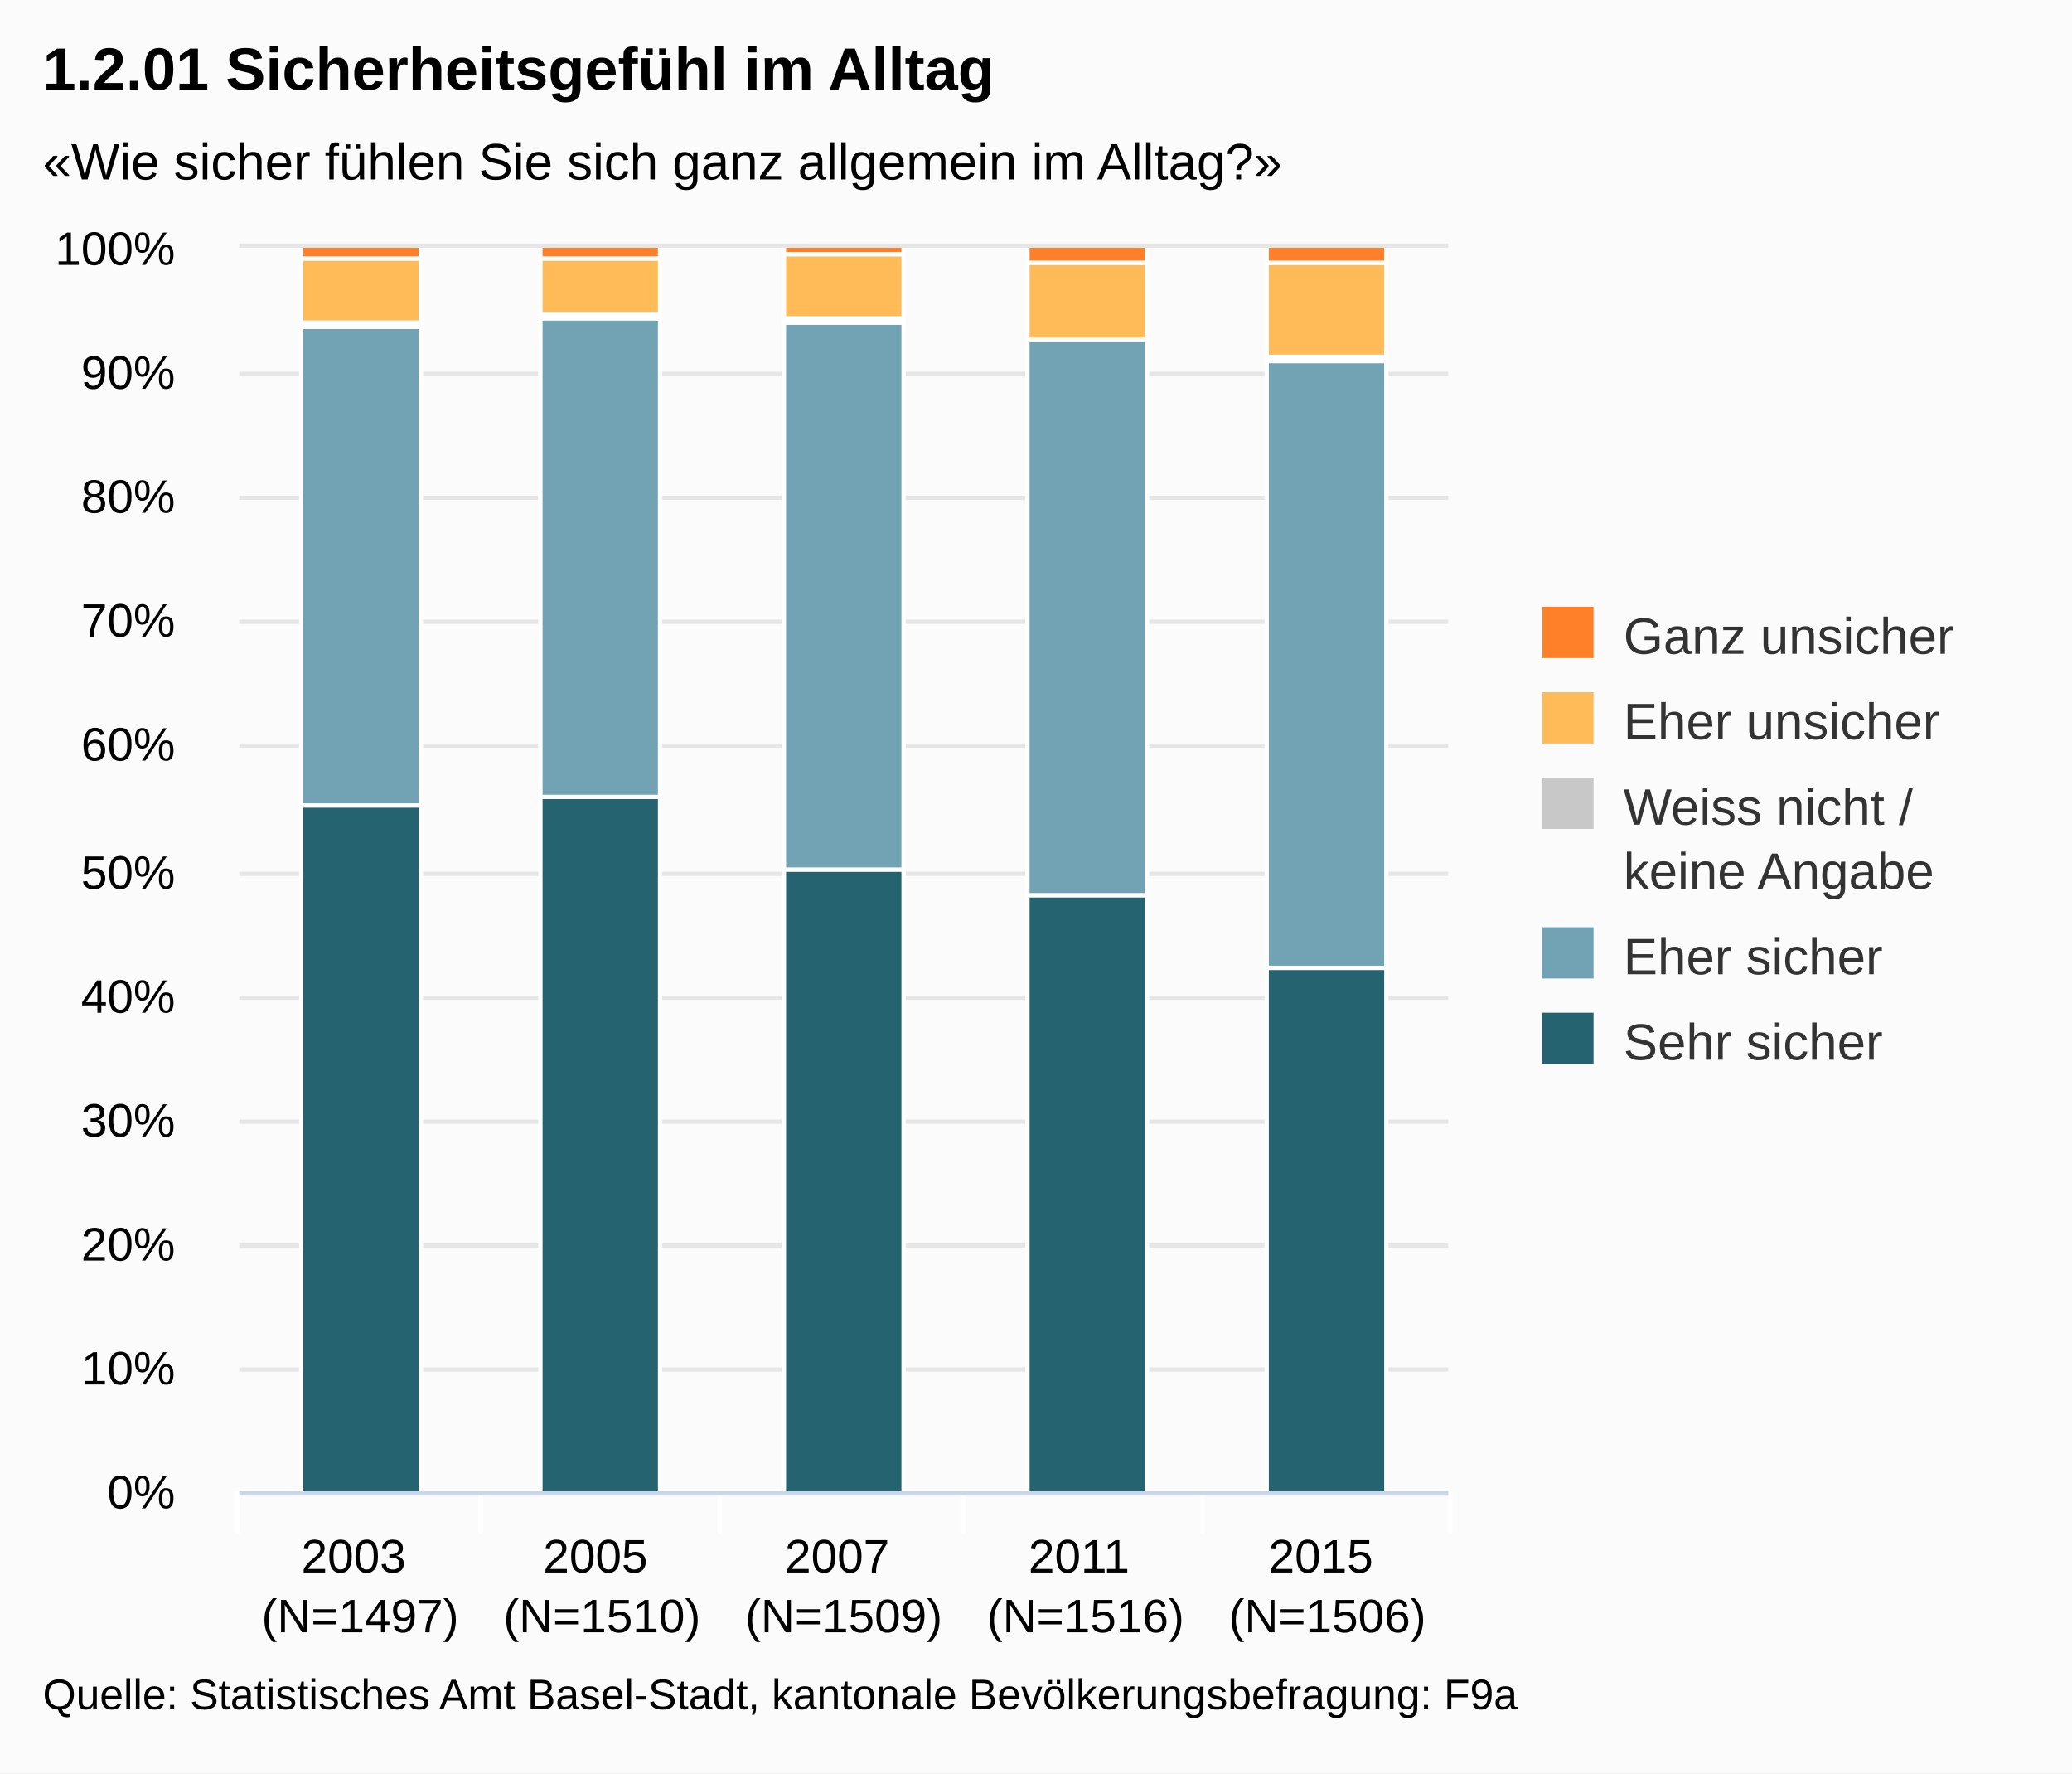
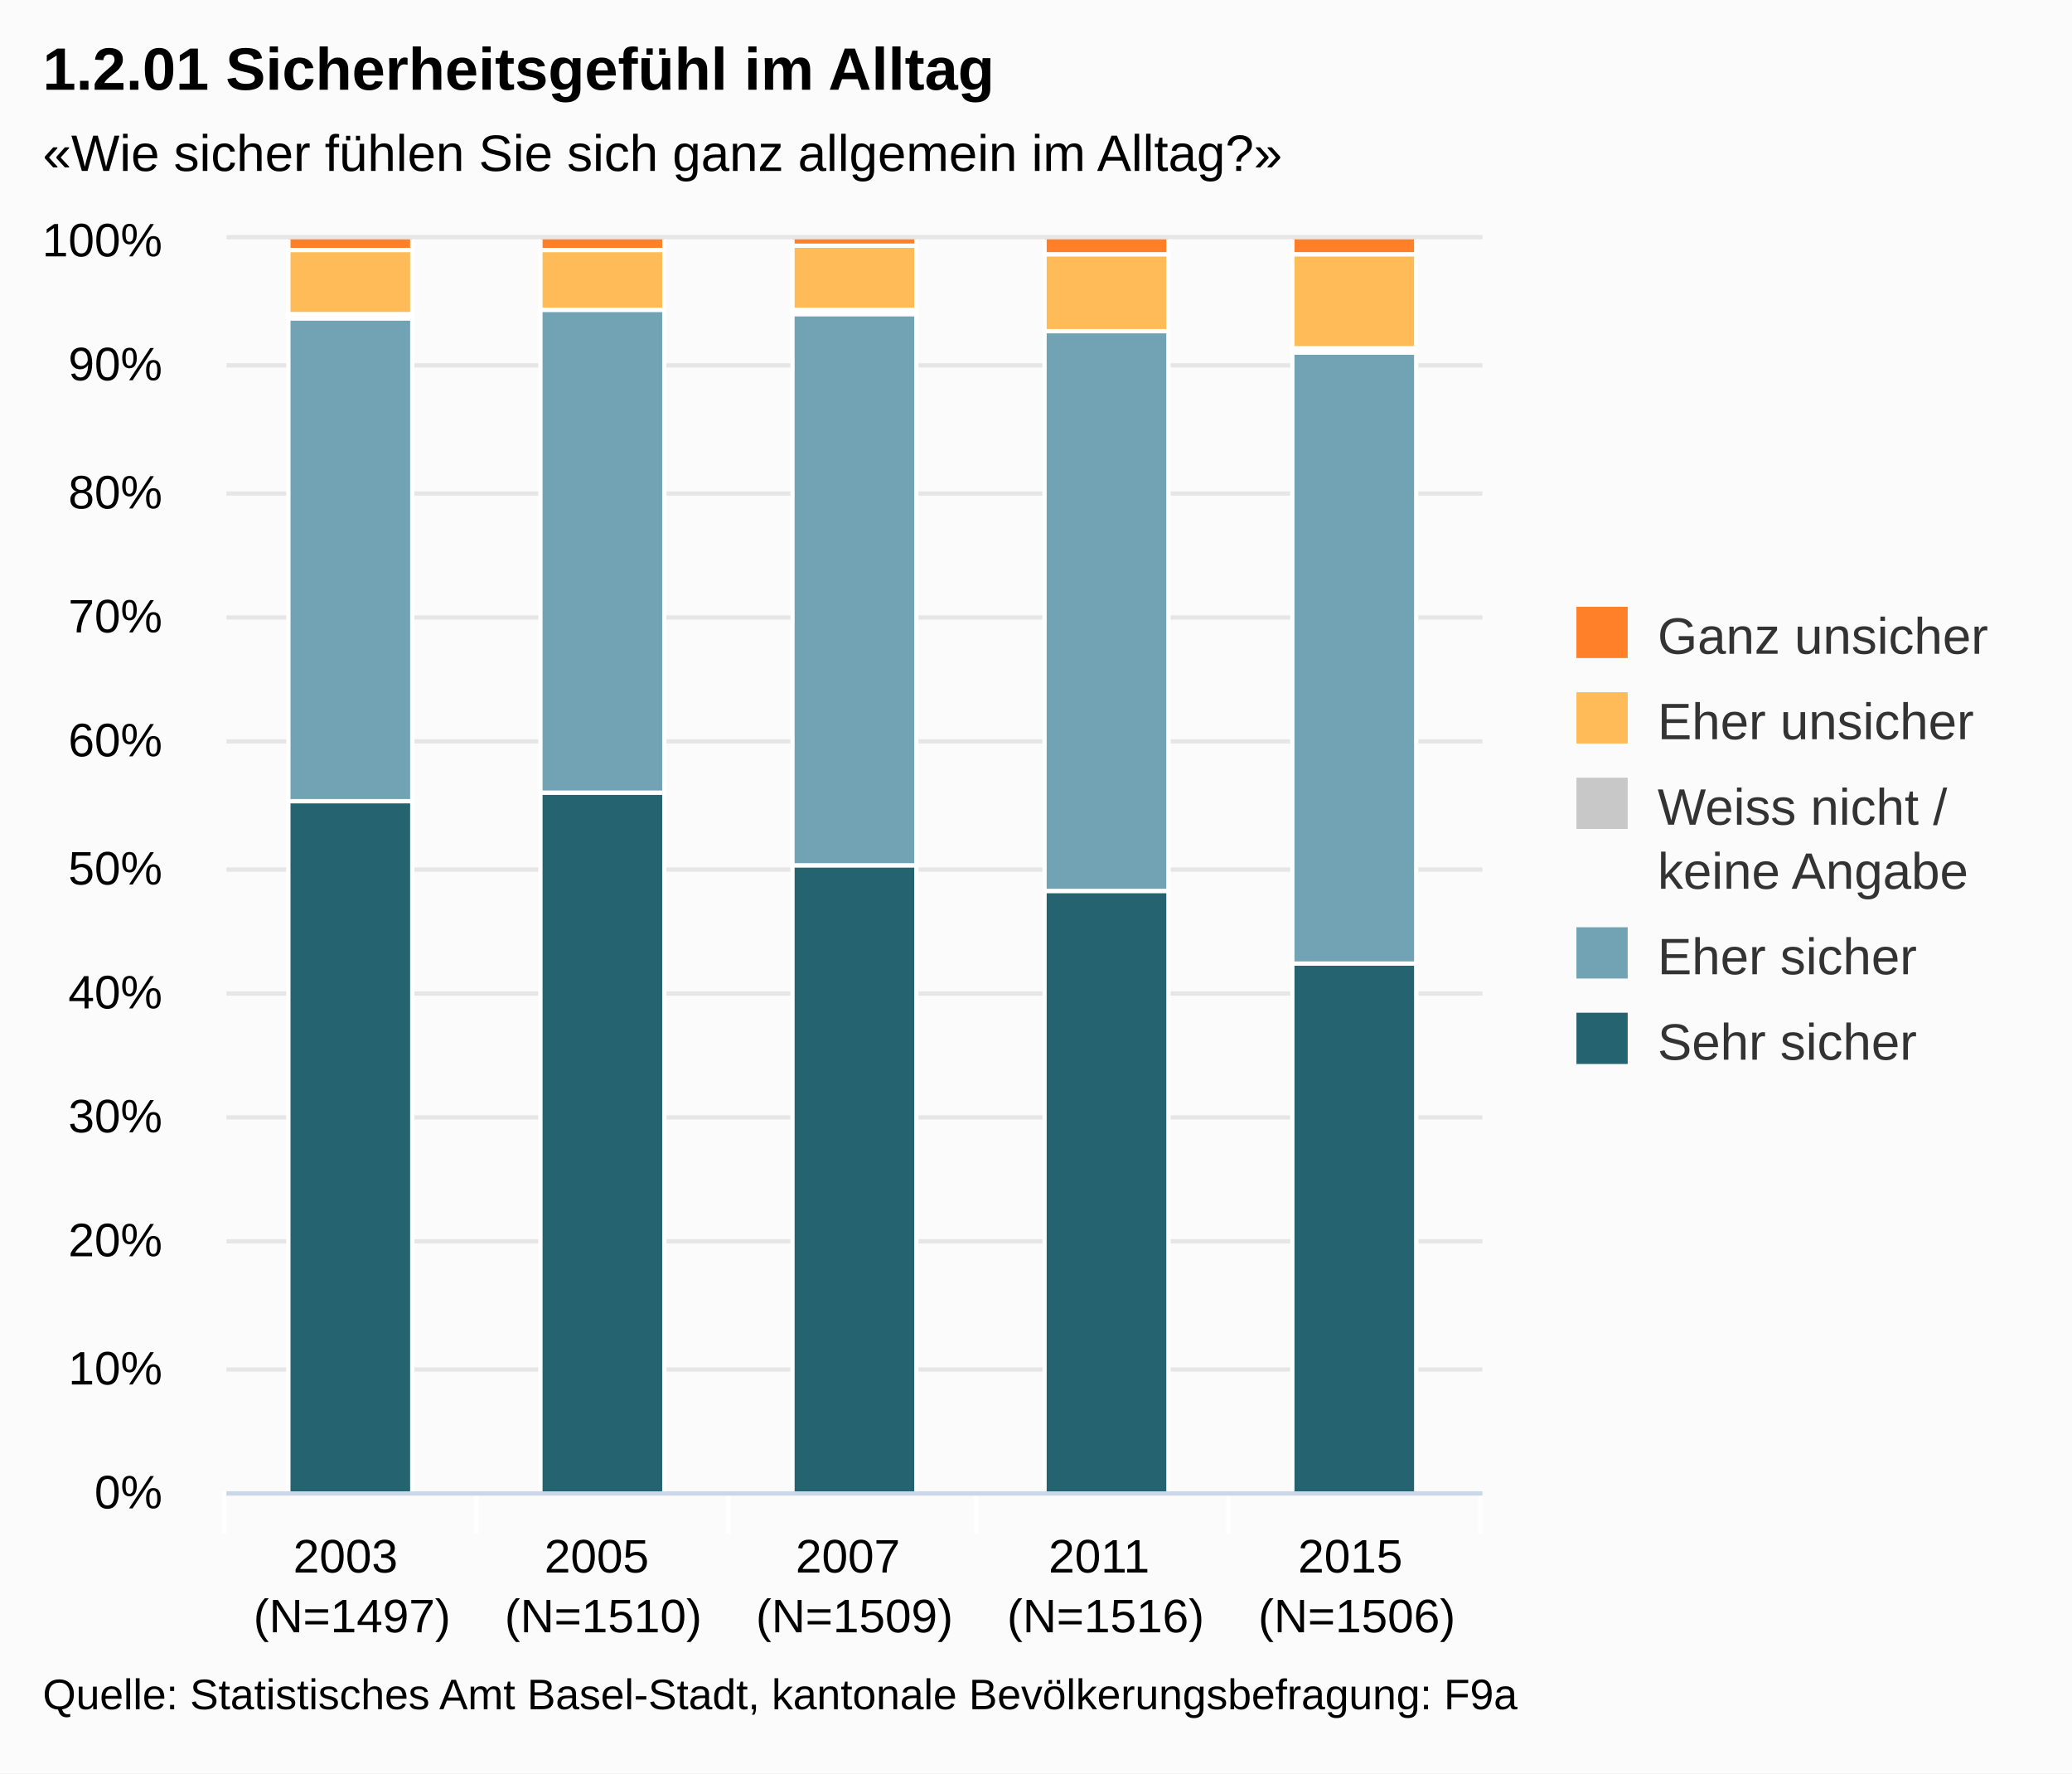
<svg xmlns="http://www.w3.org/2000/svg" version="1.1" class="highcharts-root" style="font-family:Arial;font-size:12px;" viewBox="0 0 485 415">
  <defs>
-     <clipPath id="highcharts-qsbvq2z-1">
-       <rect x="0" y="0" width="283" height="291" fill="none" />
+     <clipPath id="highcharts-xkc5hnv-1">
+       <rect x="0" y="0" width="294" height="293" fill="none" />
    </clipPath>
  </defs>
  <rect fill="#fbfbfb" class="highcharts-background" x="0" y="0" width="485" height="415" rx="0" ry="0" />
-   <rect fill="none" class="highcharts-plot-background" x="56" y="58" width="283" height="291" />
+   <rect fill="none" class="highcharts-plot-background" x="53" y="56" width="294" height="293" />
  <g class="highcharts-grid highcharts-xaxis-grid ">
-     <path fill="none" class="highcharts-grid-line" d="M 112.5 58 L 112.5 349" opacity="1" />
-     <path fill="none" class="highcharts-grid-line" d="M 168.5 58 L 168.5 349" opacity="1" />
-     <path fill="none" class="highcharts-grid-line" d="M 225.5 58 L 225.5 349" opacity="1" />
-     <path fill="none" class="highcharts-grid-line" d="M 281.5 58 L 281.5 349" opacity="1" />
-     <path fill="none" class="highcharts-grid-line" d="M 338.5 58 L 338.5 349" opacity="1" />
-     <path fill="none" class="highcharts-grid-line" d="M 55.5 58 L 55.5 349" opacity="1" />
+     <path fill="none" class="highcharts-grid-line" d="M 111.5 56 L 111.5 349" opacity="1" />
+     <path fill="none" class="highcharts-grid-line" d="M 170.5 56 L 170.5 349" opacity="1" />
+     <path fill="none" class="highcharts-grid-line" d="M 228.5 56 L 228.5 349" opacity="1" />
+     <path fill="none" class="highcharts-grid-line" d="M 287.5 56 L 287.5 349" opacity="1" />
+     <path fill="none" class="highcharts-grid-line" d="M 346.5 56 L 346.5 349" opacity="1" />
+     <path fill="none" class="highcharts-grid-line" d="M 52.5 56 L 52.5 349" opacity="1" />
  </g>
  <g class="highcharts-grid highcharts-yaxis-grid ">
-     <path fill="none" stroke="#e6e6e6" stroke-width="1" class="highcharts-grid-line" d="M 56 349.5 L 339 349.5" opacity="1" />
-     <path fill="none" stroke="#e6e6e6" stroke-width="1" class="highcharts-grid-line" d="M 56 320.5 L 339 320.5" opacity="1" />
-     <path fill="none" stroke="#e6e6e6" stroke-width="1" class="highcharts-grid-line" d="M 56 291.5 L 339 291.5" opacity="1" />
-     <path fill="none" stroke="#e6e6e6" stroke-width="1" class="highcharts-grid-line" d="M 56 262.5 L 339 262.5" opacity="1" />
-     <path fill="none" stroke="#e6e6e6" stroke-width="1" class="highcharts-grid-line" d="M 56 233.5 L 339 233.5" opacity="1" />
-     <path fill="none" stroke="#e6e6e6" stroke-width="1" class="highcharts-grid-line" d="M 56 204.5 L 339 204.5" opacity="1" />
-     <path fill="none" stroke="#e6e6e6" stroke-width="1" class="highcharts-grid-line" d="M 56 174.5 L 339 174.5" opacity="1" />
-     <path fill="none" stroke="#e6e6e6" stroke-width="1" class="highcharts-grid-line" d="M 56 145.5 L 339 145.5" opacity="1" />
-     <path fill="none" stroke="#e6e6e6" stroke-width="1" class="highcharts-grid-line" d="M 56 116.5 L 339 116.5" opacity="1" />
-     <path fill="none" stroke="#e6e6e6" stroke-width="1" class="highcharts-grid-line" d="M 56 87.5 L 339 87.5" opacity="1" />
-     <path fill="none" stroke="#e6e6e6" stroke-width="1" class="highcharts-grid-line" d="M 56 57.5 L 339 57.5" opacity="1" />
+     <path fill="none" stroke="#e6e6e6" stroke-width="1" class="highcharts-grid-line" d="M 53 349.5 L 347 349.5" opacity="1" />
+     <path fill="none" stroke="#e6e6e6" stroke-width="1" class="highcharts-grid-line" d="M 53 320.5 L 347 320.5" opacity="1" />
+     <path fill="none" stroke="#e6e6e6" stroke-width="1" class="highcharts-grid-line" d="M 53 290.5 L 347 290.5" opacity="1" />
+     <path fill="none" stroke="#e6e6e6" stroke-width="1" class="highcharts-grid-line" d="M 53 261.5 L 347 261.5" opacity="1" />
+     <path fill="none" stroke="#e6e6e6" stroke-width="1" class="highcharts-grid-line" d="M 53 232.5 L 347 232.5" opacity="1" />
+     <path fill="none" stroke="#e6e6e6" stroke-width="1" class="highcharts-grid-line" d="M 53 203.5 L 347 203.5" opacity="1" />
+     <path fill="none" stroke="#e6e6e6" stroke-width="1" class="highcharts-grid-line" d="M 53 173.5 L 347 173.5" opacity="1" />
+     <path fill="none" stroke="#e6e6e6" stroke-width="1" class="highcharts-grid-line" d="M 53 144.5 L 347 144.5" opacity="1" />
+     <path fill="none" stroke="#e6e6e6" stroke-width="1" class="highcharts-grid-line" d="M 53 115.5 L 347 115.5" opacity="1" />
+     <path fill="none" stroke="#e6e6e6" stroke-width="1" class="highcharts-grid-line" d="M 53 85.5 L 347 85.5" opacity="1" />
+     <path fill="none" stroke="#e6e6e6" stroke-width="1" class="highcharts-grid-line" d="M 53 55.5 L 347 55.5" opacity="1" />
  </g>
-   <rect fill="none" class="highcharts-plot-border" x="56" y="58" width="283" height="291" />
+   <rect fill="none" class="highcharts-plot-border" x="53" y="56" width="294" height="293" />
  <g class="highcharts-axis highcharts-xaxis ">
-     <path fill="none" class="highcharts-tick" stroke="#FFFFFF" stroke-width="1" d="M 112.5 349 L 112.5 359" opacity="1" />
-     <path fill="none" class="highcharts-tick" stroke="#FFFFFF" stroke-width="1" d="M 168.5 349 L 168.5 359" opacity="1" />
-     <path fill="none" class="highcharts-tick" stroke="#FFFFFF" stroke-width="1" d="M 225.5 349 L 225.5 359" opacity="1" />
-     <path fill="none" class="highcharts-tick" stroke="#FFFFFF" stroke-width="1" d="M 281.5 349 L 281.5 359" opacity="1" />
-     <path fill="none" class="highcharts-tick" stroke="#FFFFFF" stroke-width="1" d="M 339.5 349 L 339.5 359" opacity="1" />
-     <path fill="none" class="highcharts-tick" stroke="#FFFFFF" stroke-width="1" d="M 55.5 349 L 55.5 359" opacity="1" />
-     <path fill="none" class="highcharts-axis-line" stroke="#ccd6eb" stroke-width="1" d="M 56 349.5 L 339 349.5" />
+     <path fill="none" class="highcharts-tick" stroke="#FFFFFF" stroke-width="1" d="M 111.5 349 L 111.5 359" opacity="1" />
+     <path fill="none" class="highcharts-tick" stroke="#FFFFFF" stroke-width="1" d="M 170.5 349 L 170.5 359" opacity="1" />
+     <path fill="none" class="highcharts-tick" stroke="#FFFFFF" stroke-width="1" d="M 228.5 349 L 228.5 359" opacity="1" />
+     <path fill="none" class="highcharts-tick" stroke="#FFFFFF" stroke-width="1" d="M 287.5 349 L 287.5 359" opacity="1" />
+     <path fill="none" class="highcharts-tick" stroke="#FFFFFF" stroke-width="1" d="M 346.5 349 L 346.5 359" opacity="1" />
+     <path fill="none" class="highcharts-tick" stroke="#FFFFFF" stroke-width="1" d="M 52.5 349 L 52.5 359" opacity="1" />
+     <path fill="none" class="highcharts-axis-line" stroke="#ccd6eb" stroke-width="1" d="M 53 349.5 L 347 349.5" />
  </g>
  <g class="highcharts-axis highcharts-yaxis ">
-     <path fill="none" class="highcharts-axis-line" d="M 56 58 L 56 349" />
+     <path fill="none" class="highcharts-axis-line" d="M 53 56 L 53 349" />
  </g>
  <g class="highcharts-series-group">
-     <g class="highcharts-series highcharts-series-0 highcharts-column-series highcharts-color-undefined highcharts-tracker" transform="translate(56,58) scale(1 1)" width="291" height="283" clip-path="url(#highcharts-qsbvq2z-1)">
-       <rect x="14.5" y="130.5" width="28" height="161" fill="#256370" class="highcharts-point" stroke="#ffffff" stroke-width="1" />
-       <rect x="70.5" y="128.5" width="28" height="163" fill="#256370" class="highcharts-point" stroke="#ffffff" stroke-width="1" />
-       <rect x="127.5" y="145.5" width="28" height="146" fill="#256370" class="highcharts-point" stroke="#ffffff" stroke-width="1" />
-       <rect x="184.5" y="151.5" width="28" height="140" fill="#256370" class="highcharts-point" stroke="#ffffff" stroke-width="1" />
-       <rect x="240.5" y="168.5" width="28" height="123" fill="#256370" class="highcharts-point" stroke="#ffffff" stroke-width="1" />
+     <g class="highcharts-series highcharts-series-0 highcharts-column-series highcharts-color-undefined highcharts-tracker" transform="translate(53,56) scale(1 1)" width="293" height="294" clip-path="url(#highcharts-xkc5hnv-1)">
+       <rect x="14.5" y="131.5" width="29" height="162" fill="#256370" class="highcharts-point" stroke="#ffffff" stroke-width="1" />
+       <rect x="73.5" y="129.5" width="29" height="164" fill="#256370" class="highcharts-point" stroke="#ffffff" stroke-width="1" />
+       <rect x="132.5" y="146.5" width="29" height="147" fill="#256370" class="highcharts-point" stroke="#ffffff" stroke-width="1" />
+       <rect x="191.5" y="152.5" width="29" height="141" fill="#256370" class="highcharts-point" stroke="#ffffff" stroke-width="1" />
+       <rect x="249.5" y="169.5" width="29" height="124" fill="#256370" class="highcharts-point" stroke="#ffffff" stroke-width="1" />
    </g>
-     <g class="highcharts-markers highcharts-series-0 highcharts-column-series highcharts-color-undefined " transform="translate(56,58) scale(1 1)" width="291" height="283" clip-path="none" />
-     <g class="highcharts-series highcharts-series-1 highcharts-column-series highcharts-color-undefined highcharts-tracker" transform="translate(56,58) scale(1 1)" width="291" height="283" clip-path="url(#highcharts-qsbvq2z-1)">
-       <rect x="14.5" y="18.5" width="28" height="112" fill="#71A3B5" class="highcharts-point" stroke="#ffffff" stroke-width="1" />
-       <rect x="70.5" y="16.5" width="28" height="112" fill="#71A3B5" class="highcharts-point" stroke="#ffffff" stroke-width="1" />
-       <rect x="127.5" y="17.5" width="28" height="128" fill="#71A3B5" class="highcharts-point" stroke="#ffffff" stroke-width="1" />
-       <rect x="184.5" y="21.5" width="28" height="130" fill="#71A3B5" class="highcharts-point" stroke="#ffffff" stroke-width="1" />
-       <rect x="240.5" y="26.5" width="28" height="142" fill="#71A3B5" class="highcharts-point" stroke="#ffffff" stroke-width="1" />
+     <g class="highcharts-markers highcharts-series-0 highcharts-column-series highcharts-color-undefined " transform="translate(53,56) scale(1 1)" width="293" height="294" clip-path="none" />
+     <g class="highcharts-series highcharts-series-1 highcharts-column-series highcharts-color-undefined highcharts-tracker" transform="translate(53,56) scale(1 1)" width="293" height="294" clip-path="url(#highcharts-xkc5hnv-1)">
+       <rect x="14.5" y="18.5" width="29" height="113" fill="#71A3B5" class="highcharts-point" stroke="#ffffff" stroke-width="1" />
+       <rect x="73.5" y="16.5" width="29" height="113" fill="#71A3B5" class="highcharts-point" stroke="#ffffff" stroke-width="1" />
+       <rect x="132.5" y="17.5" width="29" height="129" fill="#71A3B5" class="highcharts-point" stroke="#ffffff" stroke-width="1" />
+       <rect x="191.5" y="21.5" width="29" height="131" fill="#71A3B5" class="highcharts-point" stroke="#ffffff" stroke-width="1" />
+       <rect x="249.5" y="26.5" width="29" height="143" fill="#71A3B5" class="highcharts-point" stroke="#ffffff" stroke-width="1" />
    </g>
-     <g class="highcharts-markers highcharts-series-1 highcharts-column-series highcharts-color-undefined " transform="translate(56,58) scale(1 1)" width="291" height="283" clip-path="none" />
-     <g class="highcharts-series highcharts-series-2 highcharts-column-series highcharts-color-undefined highcharts-tracker" transform="translate(56,58) scale(1 1)" width="291" height="283" clip-path="url(#highcharts-qsbvq2z-1)">
-       <rect x="14.5" y="17.5" width="28" height="1" fill="#C8C8C8" class="highcharts-point" stroke="#ffffff" stroke-width="1" />
-       <rect x="70.5" y="15.5" width="28" height="1" fill="#C8C8C8" class="highcharts-point" stroke="#ffffff" stroke-width="1" />
-       <rect x="127.5" y="16.5" width="28" height="1" fill="#C8C8C8" class="highcharts-point" stroke="#ffffff" stroke-width="1" />
-       <rect x="184.5" y="21.5" width="28" height="0" fill="#C8C8C8" class="highcharts-point" stroke="#ffffff" stroke-width="1" />
-       <rect x="240.5" y="25.5" width="28" height="1" fill="#C8C8C8" class="highcharts-point" stroke="#ffffff" stroke-width="1" />
+     <g class="highcharts-markers highcharts-series-1 highcharts-column-series highcharts-color-undefined " transform="translate(53,56) scale(1 1)" width="293" height="294" clip-path="none" />
+     <g class="highcharts-series highcharts-series-2 highcharts-column-series highcharts-color-undefined highcharts-tracker" transform="translate(53,56) scale(1 1)" width="293" height="294" clip-path="url(#highcharts-xkc5hnv-1)">
+       <rect x="14.5" y="17.5" width="29" height="1" fill="#C8C8C8" class="highcharts-point" stroke="#ffffff" stroke-width="1" />
+       <rect x="73.5" y="16.5" width="29" height="0" fill="#C8C8C8" class="highcharts-point" stroke="#ffffff" stroke-width="1" />
+       <rect x="132.5" y="16.5" width="29" height="1" fill="#C8C8C8" class="highcharts-point" stroke="#ffffff" stroke-width="1" />
+       <rect x="191.5" y="21.5" width="29" height="0" fill="#C8C8C8" class="highcharts-point" stroke="#ffffff" stroke-width="1" />
+       <rect x="249.5" y="25.5" width="29" height="1" fill="#C8C8C8" class="highcharts-point" stroke="#ffffff" stroke-width="1" />
    </g>
-     <g class="highcharts-markers highcharts-series-2 highcharts-column-series highcharts-color-undefined " transform="translate(56,58) scale(1 1)" width="291" height="283" clip-path="none" />
-     <g class="highcharts-series highcharts-series-3 highcharts-column-series highcharts-color-undefined highcharts-tracker" transform="translate(56,58) scale(1 1)" width="291" height="283" clip-path="url(#highcharts-qsbvq2z-1)">
-       <rect x="14.5" y="2.5" width="28" height="15" fill="#FFBB58" class="highcharts-point" stroke="#ffffff" stroke-width="1" />
-       <rect x="70.5" y="2.5" width="28" height="13" fill="#FFBB58" class="highcharts-point" stroke="#ffffff" stroke-width="1" />
-       <rect x="127.5" y="1.5" width="28" height="15" fill="#FFBB58" class="highcharts-point" stroke="#ffffff" stroke-width="1" />
-       <rect x="184.5" y="3.5" width="28" height="18" fill="#FFBB58" class="highcharts-point" stroke="#ffffff" stroke-width="1" />
-       <rect x="240.5" y="3.5" width="28" height="22" fill="#FFBB58" class="highcharts-point" stroke="#ffffff" stroke-width="1" />
+     <g class="highcharts-markers highcharts-series-2 highcharts-column-series highcharts-color-undefined " transform="translate(53,56) scale(1 1)" width="293" height="294" clip-path="none" />
+     <g class="highcharts-series highcharts-series-3 highcharts-column-series highcharts-color-undefined highcharts-tracker" transform="translate(53,56) scale(1 1)" width="293" height="294" clip-path="url(#highcharts-xkc5hnv-1)">
+       <rect x="14.5" y="2.5" width="29" height="15" fill="#FFBB58" class="highcharts-point" stroke="#ffffff" stroke-width="1" />
+       <rect x="73.5" y="2.5" width="29" height="14" fill="#FFBB58" class="highcharts-point" stroke="#ffffff" stroke-width="1" />
+       <rect x="132.5" y="1.5" width="29" height="15" fill="#FFBB58" class="highcharts-point" stroke="#ffffff" stroke-width="1" />
+       <rect x="191.5" y="3.5" width="29" height="18" fill="#FFBB58" class="highcharts-point" stroke="#ffffff" stroke-width="1" />
+       <rect x="249.5" y="3.5" width="29" height="22" fill="#FFBB58" class="highcharts-point" stroke="#ffffff" stroke-width="1" />
    </g>
-     <g class="highcharts-markers highcharts-series-3 highcharts-column-series highcharts-color-undefined " transform="translate(56,58) scale(1 1)" width="291" height="283" clip-path="none" />
-     <g class="highcharts-series highcharts-series-4 highcharts-column-series highcharts-color-undefined highcharts-tracker" transform="translate(56,58) scale(1 1)" width="291" height="283" clip-path="url(#highcharts-qsbvq2z-1)">
-       <rect x="14.5" y="-0.5" width="28" height="3" fill="#FF8028" class="highcharts-point" stroke="#ffffff" stroke-width="1" />
-       <rect x="70.5" y="-0.5" width="28" height="3" fill="#FF8028" class="highcharts-point" stroke="#ffffff" stroke-width="1" />
-       <rect x="127.5" y="-0.5" width="28" height="2" fill="#FF8028" class="highcharts-point" stroke="#ffffff" stroke-width="1" />
-       <rect x="184.5" y="-0.5" width="28" height="4" fill="#FF8028" class="highcharts-point" stroke="#ffffff" stroke-width="1" />
-       <rect x="240.5" y="-0.5" width="28" height="4" fill="#FF8028" class="highcharts-point" stroke="#ffffff" stroke-width="1" />
+     <g class="highcharts-markers highcharts-series-3 highcharts-column-series highcharts-color-undefined " transform="translate(53,56) scale(1 1)" width="293" height="294" clip-path="none" />
+     <g class="highcharts-series highcharts-series-4 highcharts-column-series highcharts-color-undefined highcharts-tracker" transform="translate(53,56) scale(1 1)" width="293" height="294" clip-path="url(#highcharts-xkc5hnv-1)">
+       <rect x="14.5" y="-0.5" width="29" height="3" fill="#FF8028" class="highcharts-point" stroke="#ffffff" stroke-width="1" />
+       <rect x="73.5" y="-0.5" width="29" height="3" fill="#FF8028" class="highcharts-point" stroke="#ffffff" stroke-width="1" />
+       <rect x="132.5" y="-0.5" width="29" height="2" fill="#FF8028" class="highcharts-point" stroke="#ffffff" stroke-width="1" />
+       <rect x="191.5" y="-0.5" width="29" height="4" fill="#FF8028" class="highcharts-point" stroke="#ffffff" stroke-width="1" />
+       <rect x="249.5" y="-0.5" width="29" height="4" fill="#FF8028" class="highcharts-point" stroke="#ffffff" stroke-width="1" />
    </g>
-     <g class="highcharts-markers highcharts-series-4 highcharts-column-series highcharts-color-undefined " transform="translate(56,58) scale(1 1)" width="291" height="283" clip-path="none" />
+     <g class="highcharts-markers highcharts-series-4 highcharts-column-series highcharts-color-undefined " transform="translate(53,56) scale(1 1)" width="293" height="294" clip-path="none" />
  </g>
  <text x="10" text-anchor="start" class="highcharts-title" style="color:#000000;font-size:14px;font-weight:bold;fill:#000000;width:421px;" y="21">
    <tspan>1.2.01 Sicherheitsgefühl im Alltag</tspan>
  </text>
-   <text x="10" text-anchor="start" class="highcharts-subtitle" style="color:#000000;font-size:12px;fill:#000000;width:421px;" y="42">
+   <text x="10" text-anchor="start" class="highcharts-subtitle" style="color:#000000;font-size:12px;fill:#000000;width:421px;" y="40">
    <tspan>«Wie sicher fühlen Sie sich ganz allgemein im Alltag?»</tspan>
  </text>
-   <g class="highcharts-legend" transform="translate(351,135)">
-     <rect fill="none" class="highcharts-legend-box" rx="0" ry="0" x="0" y="0" width="124" height="126" visibility="visible" />
+   <g class="highcharts-legend" transform="translate(359,135)">
+     <rect fill="none" class="highcharts-legend-box" rx="0" ry="0" x="0" y="0" width="116" height="126" visibility="visible" />
    <g>
      <g>
        <g class="highcharts-legend-item highcharts-column-series highcharts-color-undefined highcharts-series-4" transform="translate(8,3)">
          <text x="21" style="color:#333333;font-size:12px;font-weight:normal;cursor:pointer;fill:#333333;" text-anchor="start" y="15">
            <tspan>Ganz unsicher</tspan>
          </text>
          <rect x="2" y="4" width="12" height="12" fill="#FF8028" class="highcharts-point" />
        </g>
        <g class="highcharts-legend-item highcharts-column-series highcharts-color-undefined highcharts-series-3" transform="translate(8,23)">
          <text x="21" y="15" style="color:#333333;font-size:12px;font-weight:normal;cursor:pointer;fill:#333333;" text-anchor="start">
            <tspan>Eher unsicher</tspan>
          </text>
          <rect x="2" y="4" width="12" height="12" fill="#FFBB58" class="highcharts-point" />
        </g>
        <g class="highcharts-legend-item highcharts-column-series highcharts-color-undefined highcharts-series-2" transform="translate(8,43)">
          <text x="21" y="15" style="color:#333333;font-size:12px;font-weight:normal;cursor:pointer;fill:#333333;" text-anchor="start">
            <tspan>Weiss nicht /</tspan>
            <tspan x="21" dy="15">keine Angabe</tspan>
          </text>
          <rect x="2" y="4" width="12" height="12" fill="#C8C8C8" class="highcharts-point" />
        </g>
        <g class="highcharts-legend-item highcharts-column-series highcharts-color-undefined highcharts-series-1" transform="translate(8,78)">
          <text x="21" y="15" style="color:#333333;font-size:12px;font-weight:normal;cursor:pointer;fill:#333333;" text-anchor="start">
            <tspan>Eher sicher</tspan>
          </text>
          <rect x="2" y="4" width="12" height="12" fill="#71A3B5" class="highcharts-point" />
        </g>
        <g class="highcharts-legend-item highcharts-column-series highcharts-color-undefined highcharts-series-0" transform="translate(8,98)">
          <text x="21" y="15" style="color:#333333;font-size:12px;font-weight:normal;cursor:pointer;fill:#333333;" text-anchor="start">
            <tspan>Sehr sicher</tspan>
          </text>
          <rect x="2" y="4" width="12" height="12" fill="#256370" class="highcharts-point" />
        </g>
      </g>
    </g>
  </g>
  <g class="highcharts-axis-labels highcharts-xaxis-labels ">
-     <text x="84.3" style="color:#000000;cursor:default;font-size:11px;fill:#000000;" text-anchor="middle" transform="translate(0,0)" y="368" opacity="1">
+     <text x="82.4" style="color:#000000;cursor:default;font-size:11px;fill:#000000;" text-anchor="middle" transform="translate(0,0)" y="368" opacity="1">
      <tspan>2003</tspan>
-       <tspan x="84.3" dy="14">(N=1497)</tspan>
+       <tspan x="82.4" dy="14">(N=1497)</tspan>
    </text>
-     <text x="140.9" style="color:#000000;cursor:default;font-size:11px;fill:#000000;" text-anchor="middle" transform="translate(0,0)" y="368" opacity="1">
+     <text x="141.2" style="color:#000000;cursor:default;font-size:11px;fill:#000000;" text-anchor="middle" transform="translate(0,0)" y="368" opacity="1">
      <tspan>2005</tspan>
-       <tspan x="140.9" dy="14">(N=1510)</tspan>
+       <tspan x="141.2" dy="14">(N=1510)</tspan>
    </text>
-     <text x="197.5" style="color:#000000;cursor:default;font-size:11px;fill:#000000;" text-anchor="middle" transform="translate(0,0)" y="368" opacity="1">
+     <text x="200" style="color:#000000;cursor:default;font-size:11px;fill:#000000;" text-anchor="middle" transform="translate(0,0)" y="368" opacity="1">
      <tspan>2007</tspan>
-       <tspan x="197.5" dy="14">(N=1509)</tspan>
+       <tspan x="200" dy="14">(N=1509)</tspan>
    </text>
-     <text x="254.1" style="color:#000000;cursor:default;font-size:11px;fill:#000000;" text-anchor="middle" transform="translate(0,0)" y="368" opacity="1">
+     <text x="258.8" style="color:#000000;cursor:default;font-size:11px;fill:#000000;" text-anchor="middle" transform="translate(0,0)" y="368" opacity="1">
      <tspan>2011</tspan>
-       <tspan x="254.1" dy="14">(N=1516)</tspan>
+       <tspan x="258.8" dy="14">(N=1516)</tspan>
    </text>
-     <text x="310.7" style="color:#000000;cursor:default;font-size:11px;fill:#000000;" text-anchor="middle" transform="translate(0,0)" y="368" opacity="1">
+     <text x="317.6" style="color:#000000;cursor:default;font-size:11px;fill:#000000;" text-anchor="middle" transform="translate(0,0)" y="368" opacity="1">
      <tspan>2015</tspan>
-       <tspan x="310.7" dy="14">(N=1506)</tspan>
+       <tspan x="317.6" dy="14">(N=1506)</tspan>
    </text>
  </g>
  <g class="highcharts-axis-labels highcharts-yaxis-labels ">
-     <text x="41" style="color:#000000;cursor:default;font-size:11px;fill:#000000;width:150px;text-overflow:clip;" text-anchor="end" transform="translate(0,0)" y="353" opacity="1">
+     <text x="38" style="color:#000000;cursor:default;font-size:11px;fill:#000000;width:150px;text-overflow:clip;" text-anchor="end" transform="translate(0,0)" y="353" opacity="1">
      <tspan>0%</tspan>
    </text>
-     <text x="41" style="color:#000000;cursor:default;font-size:11px;fill:#000000;width:150px;text-overflow:clip;" text-anchor="end" transform="translate(0,0)" y="324" opacity="1">
+     <text x="38" style="color:#000000;cursor:default;font-size:11px;fill:#000000;width:150px;text-overflow:clip;" text-anchor="end" transform="translate(0,0)" y="324" opacity="1">
      <tspan>10%</tspan>
    </text>
-     <text x="41" style="color:#000000;cursor:default;font-size:11px;fill:#000000;width:150px;text-overflow:clip;" text-anchor="end" transform="translate(0,0)" y="295" opacity="1">
+     <text x="38" style="color:#000000;cursor:default;font-size:11px;fill:#000000;width:150px;text-overflow:clip;" text-anchor="end" transform="translate(0,0)" y="294" opacity="1">
      <tspan>20%</tspan>
    </text>
-     <text x="41" style="color:#000000;cursor:default;font-size:11px;fill:#000000;width:150px;text-overflow:clip;" text-anchor="end" transform="translate(0,0)" y="266" opacity="1">
+     <text x="38" style="color:#000000;cursor:default;font-size:11px;fill:#000000;width:150px;text-overflow:clip;" text-anchor="end" transform="translate(0,0)" y="265" opacity="1">
      <tspan>30%</tspan>
    </text>
-     <text x="41" style="color:#000000;cursor:default;font-size:11px;fill:#000000;width:150px;text-overflow:clip;" text-anchor="end" transform="translate(0,0)" y="237" opacity="1">
+     <text x="38" style="color:#000000;cursor:default;font-size:11px;fill:#000000;width:150px;text-overflow:clip;" text-anchor="end" transform="translate(0,0)" y="236" opacity="1">
      <tspan>40%</tspan>
    </text>
-     <text x="41" style="color:#000000;cursor:default;font-size:11px;fill:#000000;width:150px;text-overflow:clip;" text-anchor="end" transform="translate(0,0)" y="208" opacity="1">
+     <text x="38" style="color:#000000;cursor:default;font-size:11px;fill:#000000;width:150px;text-overflow:clip;" text-anchor="end" transform="translate(0,0)" y="207" opacity="1">
      <tspan>50%</tspan>
    </text>
-     <text x="41" style="color:#000000;cursor:default;font-size:11px;fill:#000000;width:150px;text-overflow:clip;" text-anchor="end" transform="translate(0,0)" y="178" opacity="1">
+     <text x="38" style="color:#000000;cursor:default;font-size:11px;fill:#000000;width:150px;text-overflow:clip;" text-anchor="end" transform="translate(0,0)" y="177" opacity="1">
      <tspan>60%</tspan>
    </text>
-     <text x="41" style="color:#000000;cursor:default;font-size:11px;fill:#000000;width:150px;text-overflow:clip;" text-anchor="end" transform="translate(0,0)" y="149" opacity="1">
+     <text x="38" style="color:#000000;cursor:default;font-size:11px;fill:#000000;width:150px;text-overflow:clip;" text-anchor="end" transform="translate(0,0)" y="148" opacity="1">
      <tspan>70%</tspan>
    </text>
-     <text x="41" style="color:#000000;cursor:default;font-size:11px;fill:#000000;width:150px;text-overflow:clip;" text-anchor="end" transform="translate(0,0)" y="120" opacity="1">
+     <text x="38" style="color:#000000;cursor:default;font-size:11px;fill:#000000;width:150px;text-overflow:clip;" text-anchor="end" transform="translate(0,0)" y="119" opacity="1">
      <tspan>80%</tspan>
    </text>
-     <text x="41" style="color:#000000;cursor:default;font-size:11px;fill:#000000;width:150px;text-overflow:clip;" text-anchor="end" transform="translate(0,0)" y="91" opacity="1">
+     <text x="38" style="color:#000000;cursor:default;font-size:11px;fill:#000000;width:150px;text-overflow:clip;" text-anchor="end" transform="translate(0,0)" y="89" opacity="1">
      <tspan>90%</tspan>
    </text>
-     <text x="41" style="color:#000000;cursor:default;font-size:11px;fill:#000000;width:150px;text-overflow:clip;" text-anchor="end" transform="translate(0,0)" y="62" opacity="1">
+     <text x="38" style="color:#000000;cursor:default;font-size:11px;fill:#000000;width:150px;text-overflow:clip;" text-anchor="end" transform="translate(0,0)" y="60" opacity="1">
      <tspan>100%</tspan>
    </text>
  </g>
  <text x="10" class="highcharts-credits" text-anchor="start" style="cursor:default;color:#000000;font-size:10px;fill:#000000;" y="400">
    <tspan>Quelle: Statistisches Amt Basel-Stadt, kantonale Bevölkerungsbefragung: F9a</tspan>
  </text>
</svg>
